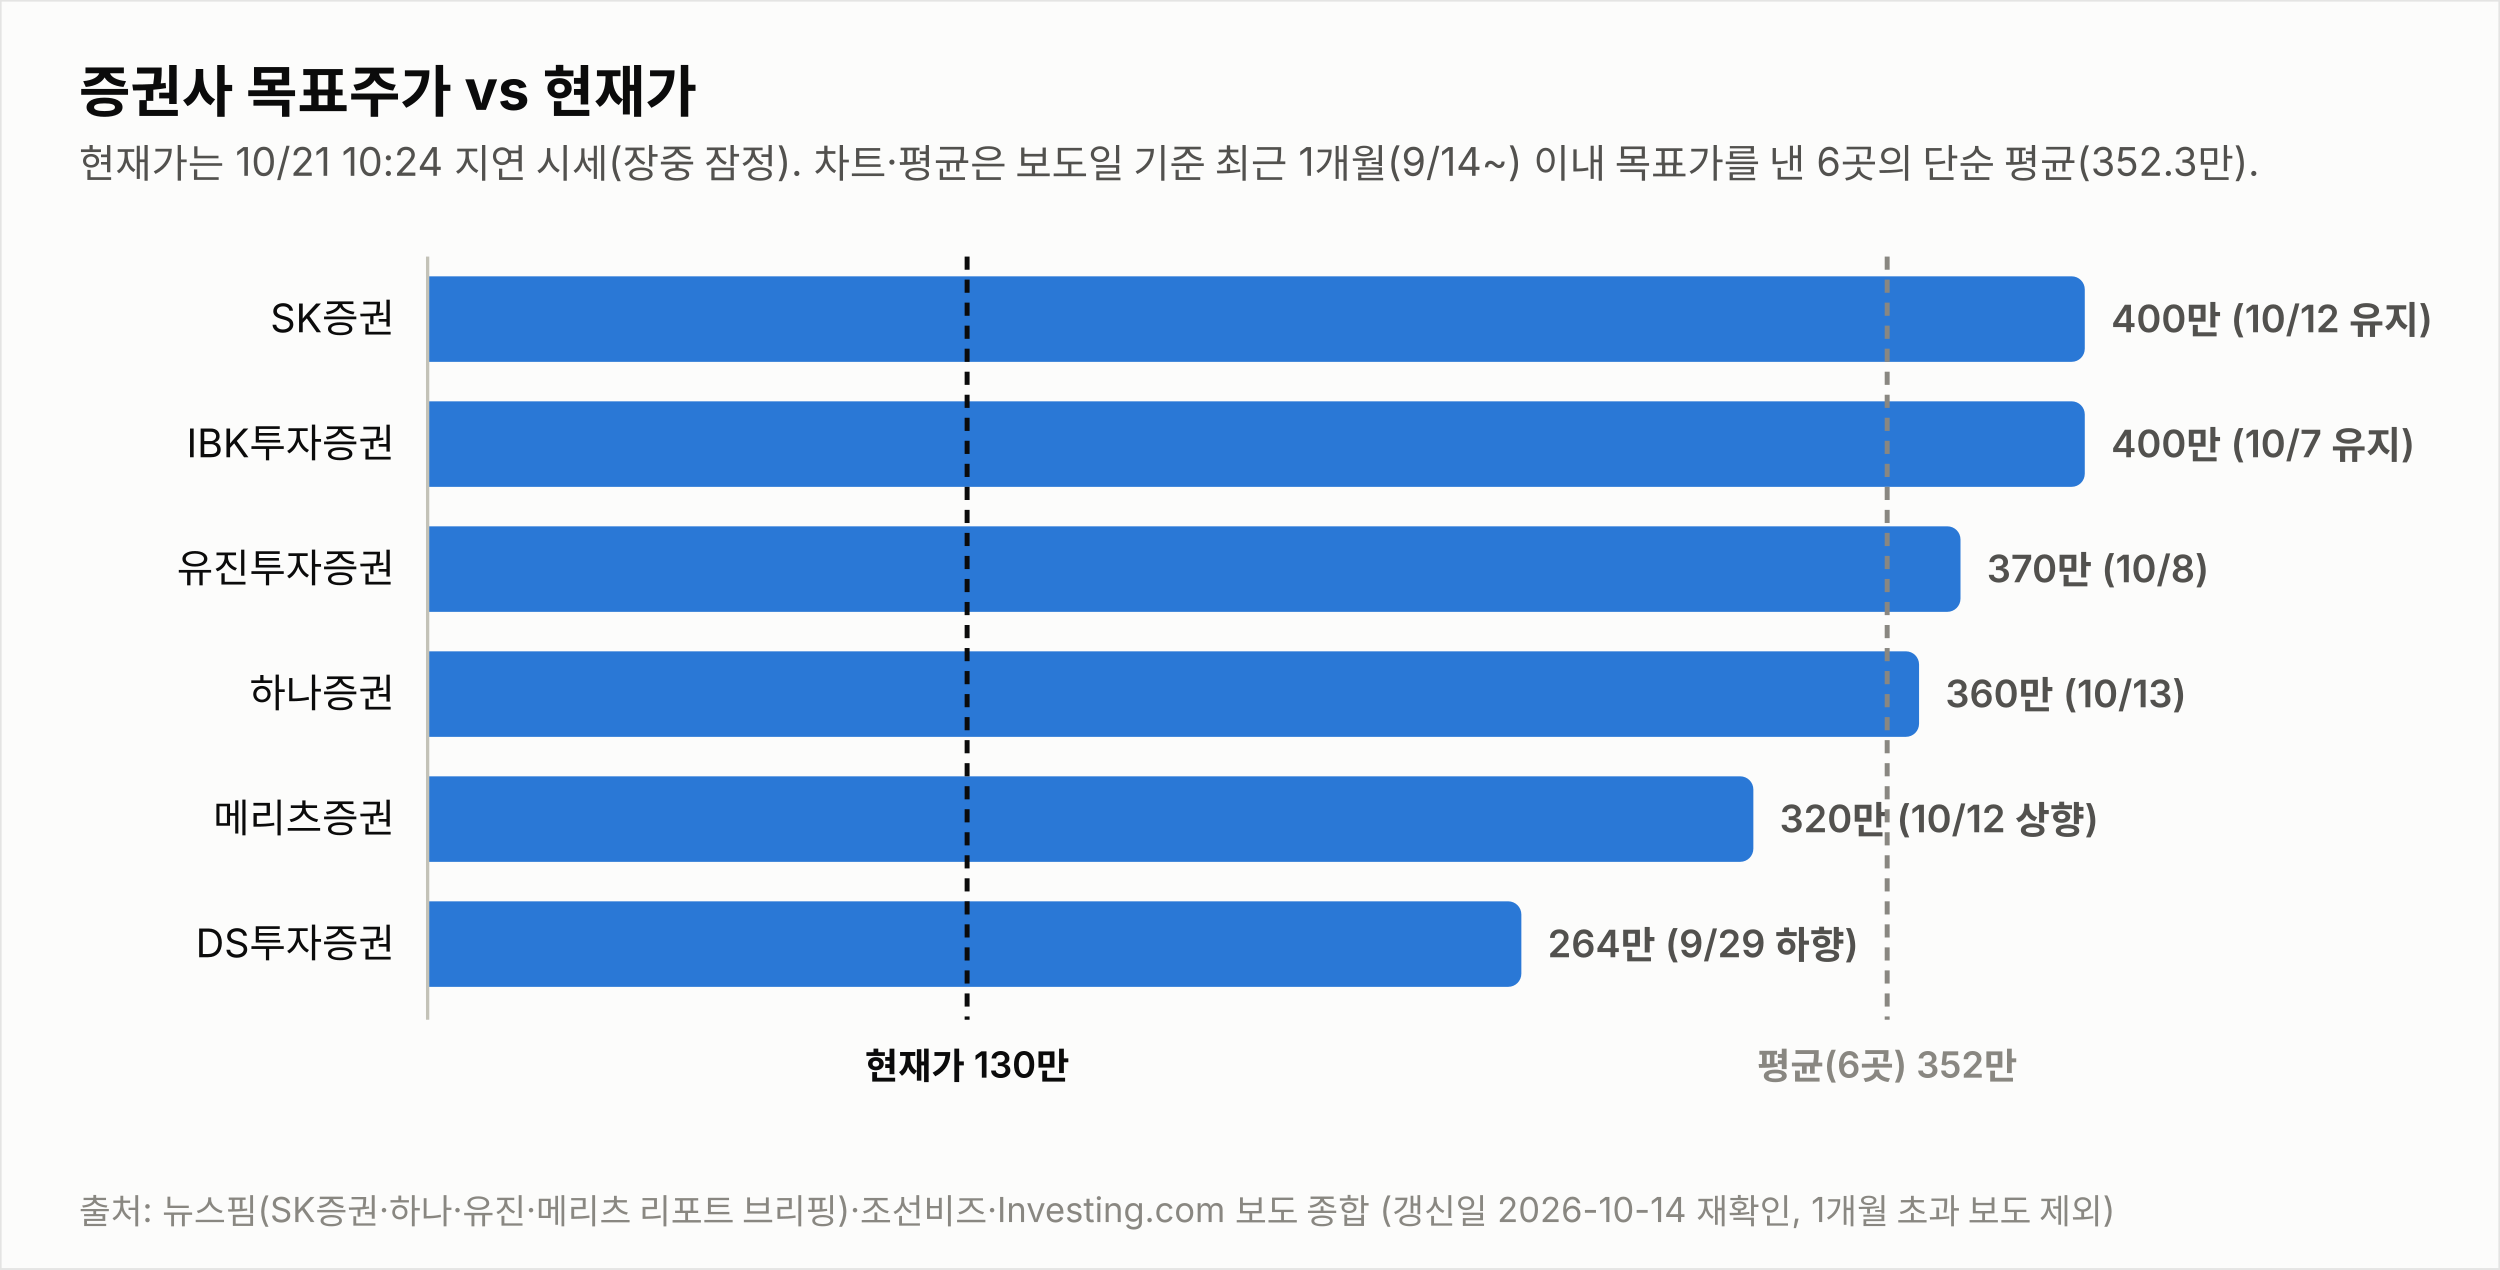
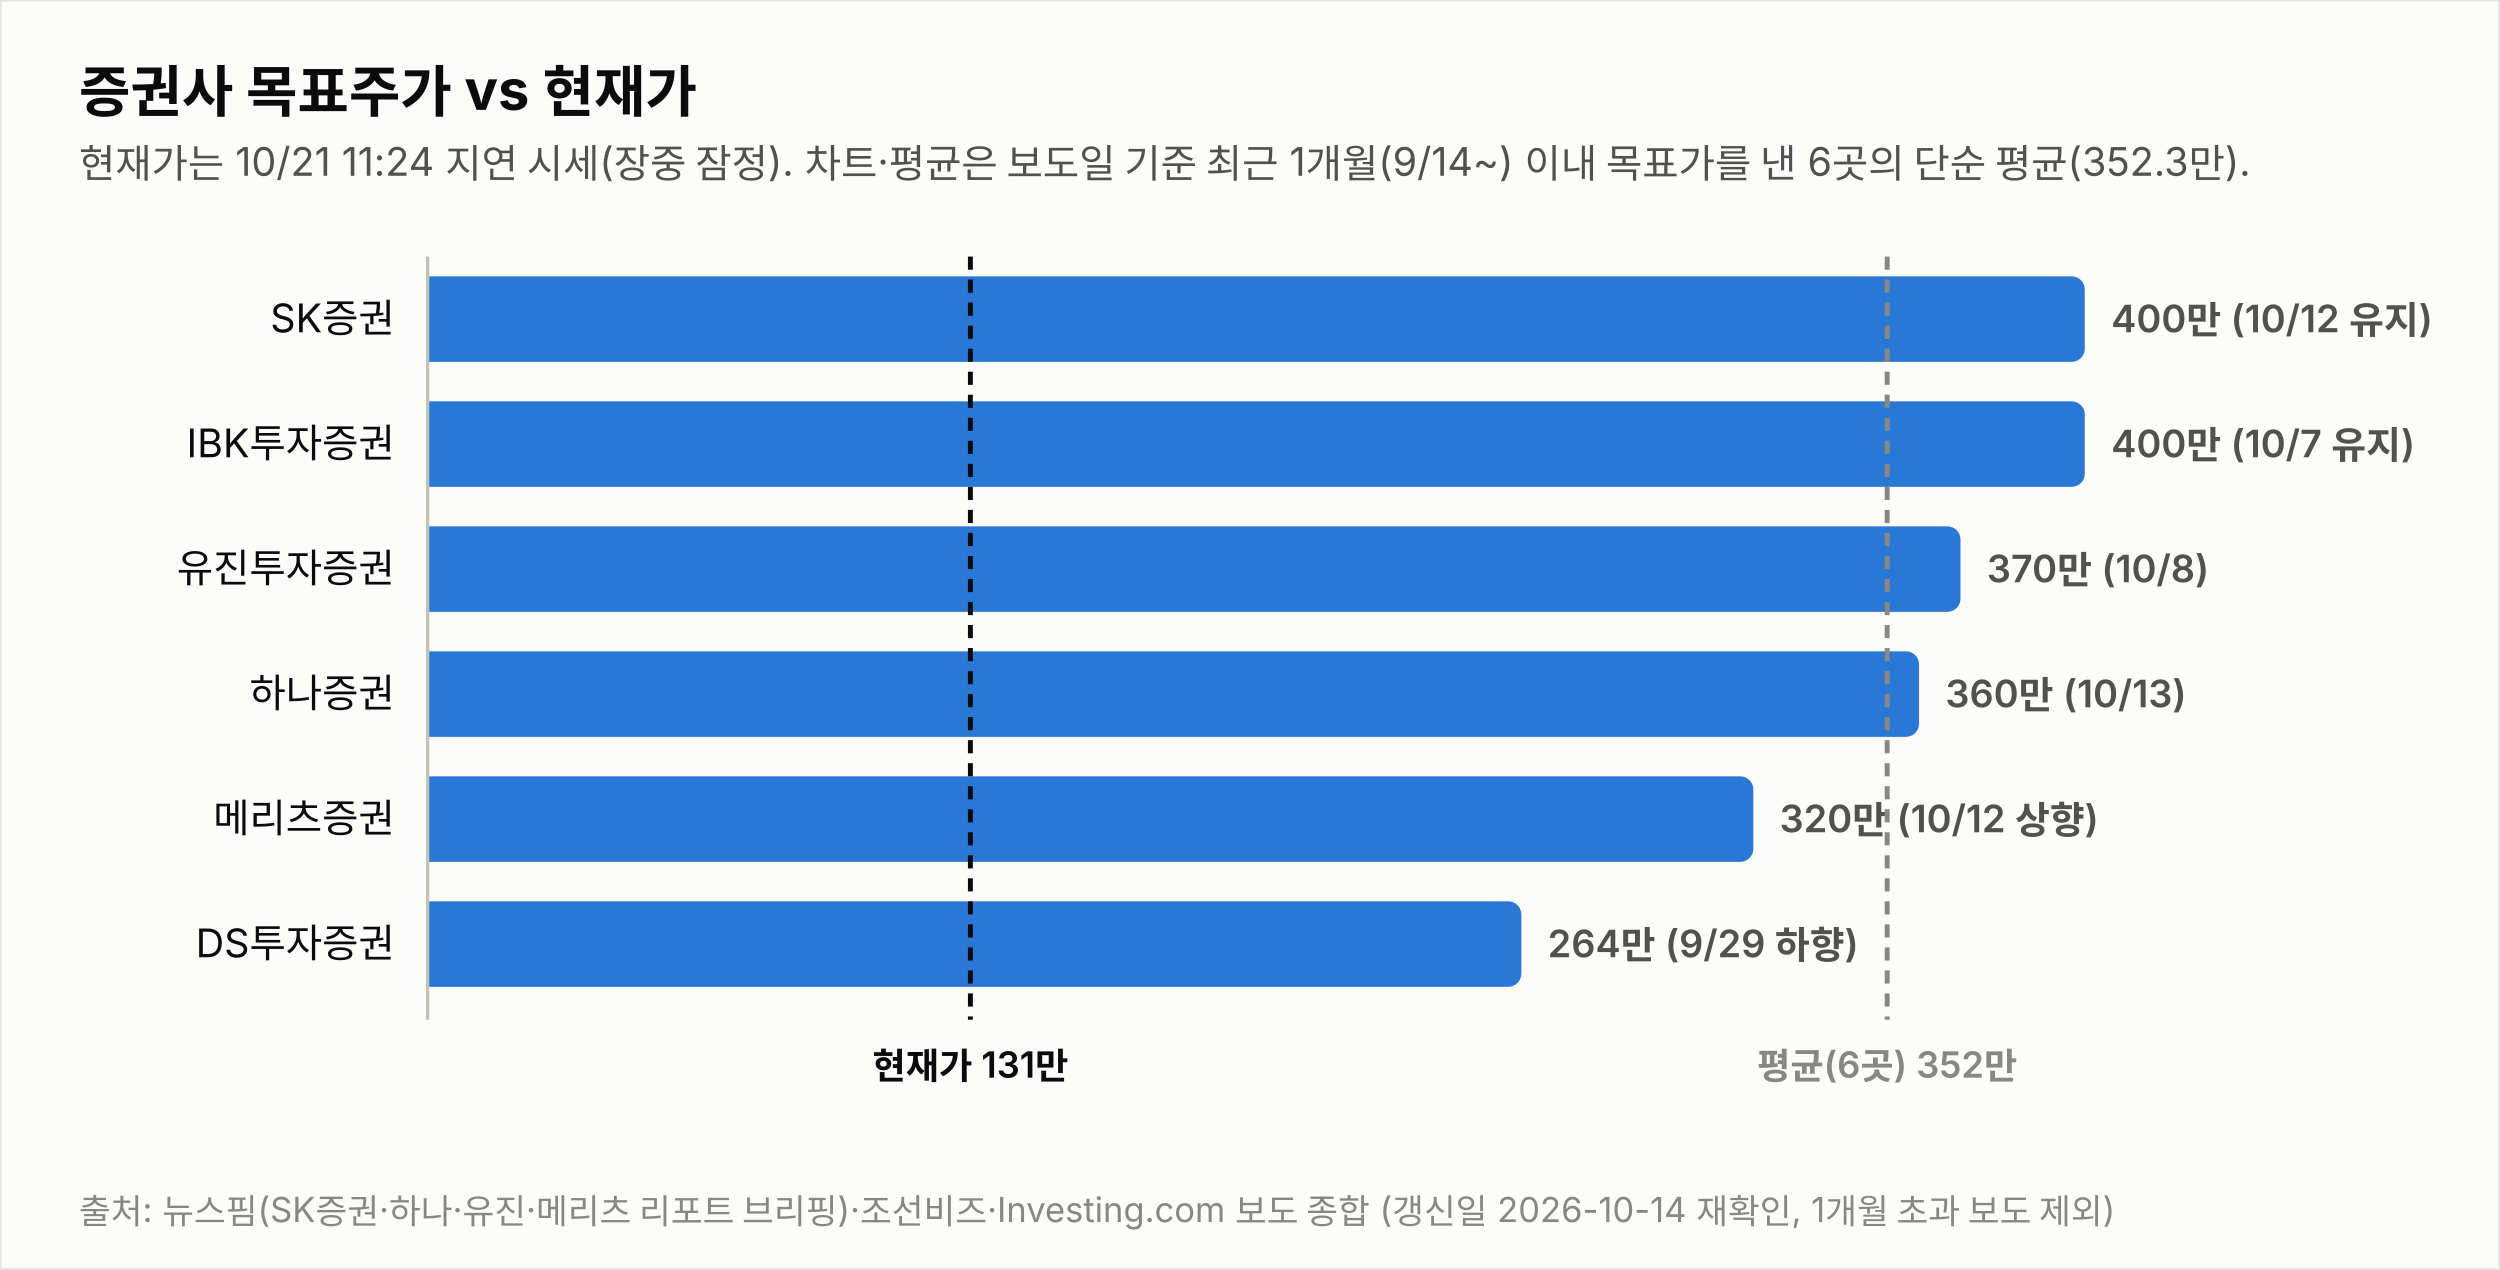
<svg xmlns="http://www.w3.org/2000/svg" width="760" height="386" viewBox="0 0 760 386" font-family="system-ui,-apple-system,&quot;Segoe UI&quot;,&quot;Malgun Gothic&quot;,&quot;Apple SD Gothic Neo&quot;,sans-serif">
  <rect width="760" height="386" fill="#fcfcfb" stroke="rgba(11,11,11,0.10)" />
  <text x="24" y="34" font-size="17" font-weight="700" fill="#0b0b0b">증권사 목표주가 vs 현재가</text>
-   <text x="24" y="54" font-size="12" fill="#52514e">현재가는 10/21 10:24 지연 시세(장중 잠정). 차트·평균은 보도일 기준 최근 1개월(9/14~) 이내 목표가를 낸 6곳의 단순 평균(352.3만).</text>
+   <text x="24" y="54" font-size="12" fill="#52514e">현재가는 10/21 11:24 지연 시세(장중 잠정). 차트·평균은 보도일 기준 최근 1개월(9/14~) 이내 목표가를 낸 6곳의 단순 평균(352.3만).</text>
  <text x="120" y="101.0" font-size="12" fill="#0b0b0b" text-anchor="end">SK증권</text>
  <path d="M130,84 h499.774 a4,4 0 0 1 4,4 v18 a4,4 0 0 1 -4,4 h-499.774 z" fill="#2a78d6" opacity="1.0" />
  <text x="641.8" y="101.0" font-size="11.5" font-weight="600" fill="#52514e" style="font-variant-numeric:tabular-nums">400만 (10/12 유지)</text>
  <text x="120" y="139.0" font-size="12" fill="#0b0b0b" text-anchor="end">IBK투자증권</text>
  <path d="M130,122 h499.774 a4,4 0 0 1 4,4 v18 a4,4 0 0 1 -4,4 h-499.774 z" fill="#2a78d6" opacity="1.0" />
  <text x="641.8" y="139.0" font-size="11.5" font-weight="600" fill="#52514e" style="font-variant-numeric:tabular-nums">400만 (10/7 유지)</text>
  <text x="120" y="177.0" font-size="12" fill="#0b0b0b" text-anchor="end">유진투자증권</text>
  <path d="M130,160 h461.991 a4,4 0 0 1 4,4 v18 a4,4 0 0 1 -4,4 h-461.991 z" fill="#2a78d6" opacity="1.0" />
  <text x="604.0" y="177.0" font-size="11.5" font-weight="600" fill="#52514e" style="font-variant-numeric:tabular-nums">370만 (10/8)</text>
  <text x="120" y="215.0" font-size="12" fill="#0b0b0b" text-anchor="end">하나증권</text>
  <path d="M130,198 h449.396 a4,4 0 0 1 4,4 v18 a4,4 0 0 1 -4,4 h-449.396 z" fill="#2a78d6" opacity="1.0" />
  <text x="591.4" y="215.0" font-size="11.5" font-weight="600" fill="#52514e" style="font-variant-numeric:tabular-nums">360만 (10/13)</text>
  <text x="120" y="253.0" font-size="12" fill="#0b0b0b" text-anchor="end">메리츠증권</text>
  <path d="M130,236 h399.019 a4,4 0 0 1 4,4 v18 a4,4 0 0 1 -4,4 h-399.019 z" fill="#2a78d6" opacity="1.0" />
  <text x="541.0" y="253.0" font-size="11.5" font-weight="600" fill="#52514e" style="font-variant-numeric:tabular-nums">320만 (10/12 상향)</text>
  <text x="120" y="291.0" font-size="12" fill="#0b0b0b" text-anchor="end">DS투자증권</text>
  <path d="M130,274 h328.491 a4,4 0 0 1 4,4 v18 a4,4 0 0 1 -4,4 h-328.491 z" fill="#2a78d6" opacity="1.0" />
  <text x="470.5" y="291.0" font-size="11.5" font-weight="600" fill="#52514e" style="font-variant-numeric:tabular-nums">264만 (9/29 하향)</text>
  <line x1="130" y1="78" x2="130" y2="310" stroke="#c3c2b7" stroke-width="1" />
-   <line x1="294.0" y1="78" x2="294.0" y2="310" stroke="#0b0b0b" stroke-width="1.5" stroke-dasharray="4 3" />
-   <text x="294.0" y="328" font-size="11" font-weight="600" fill="#0b0b0b" text-anchor="middle">현재가 130만</text>
+   <line x1="295.0" y1="78" x2="295.0" y2="310" stroke="#0b0b0b" stroke-width="1.5" stroke-dasharray="4 3" />
+   <text x="295.0" y="328" font-size="11" font-weight="600" fill="#0b0b0b" text-anchor="middle">현재가 131만</text>
  <line x1="573.7" y1="78" x2="573.7" y2="310" stroke="#898781" stroke-width="1.5" stroke-dasharray="4 3" />
  <text x="573.7" y="328" font-size="11" font-weight="600" fill="#898781" text-anchor="middle">평균(6곳) 352만</text>
  <text x="24" y="372" font-size="10.5" fill="#898781">출처: 뉴스핌(SK증권·하나·유진·메리츠 리포트 브리핑)·조선비즈·Investing.com 보도 종합 (갱신일 2026-10-14 재확인, 1개월 초과 보도 제외)</text>
</svg>
